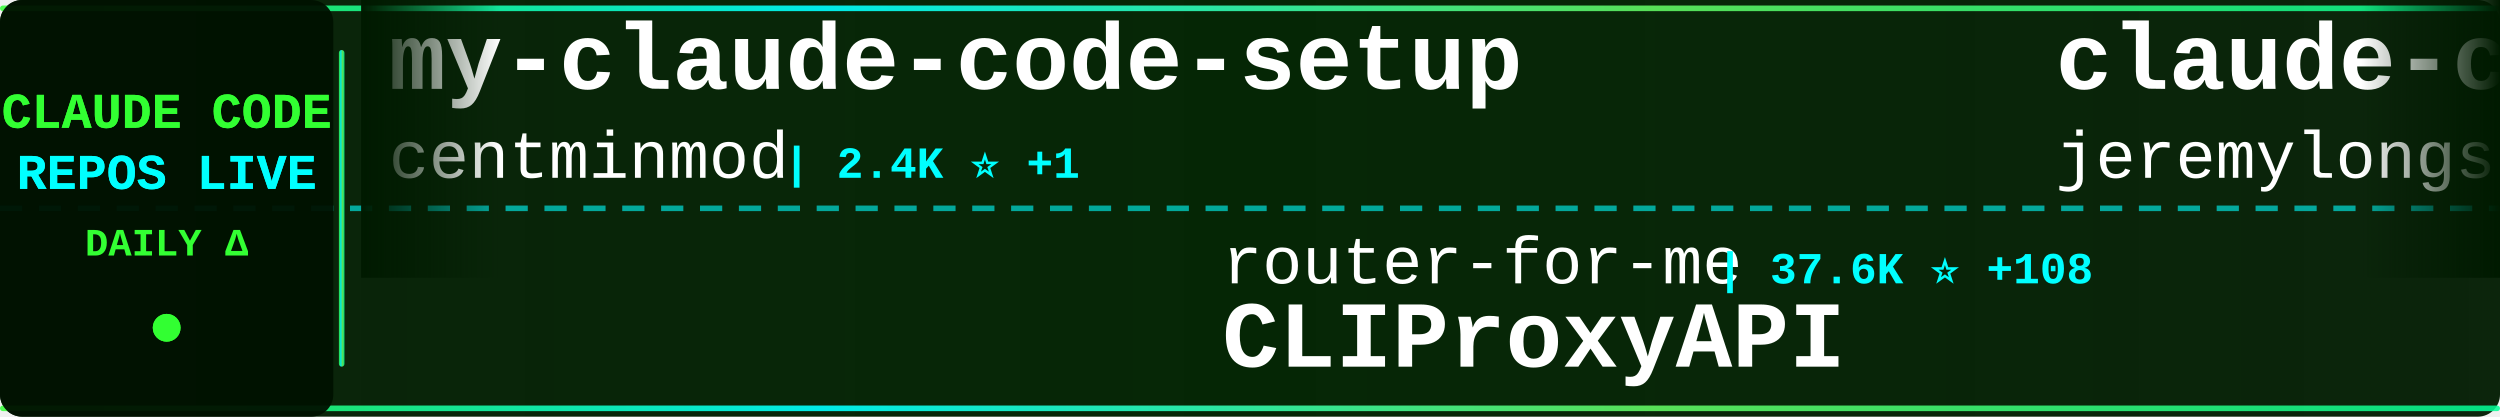
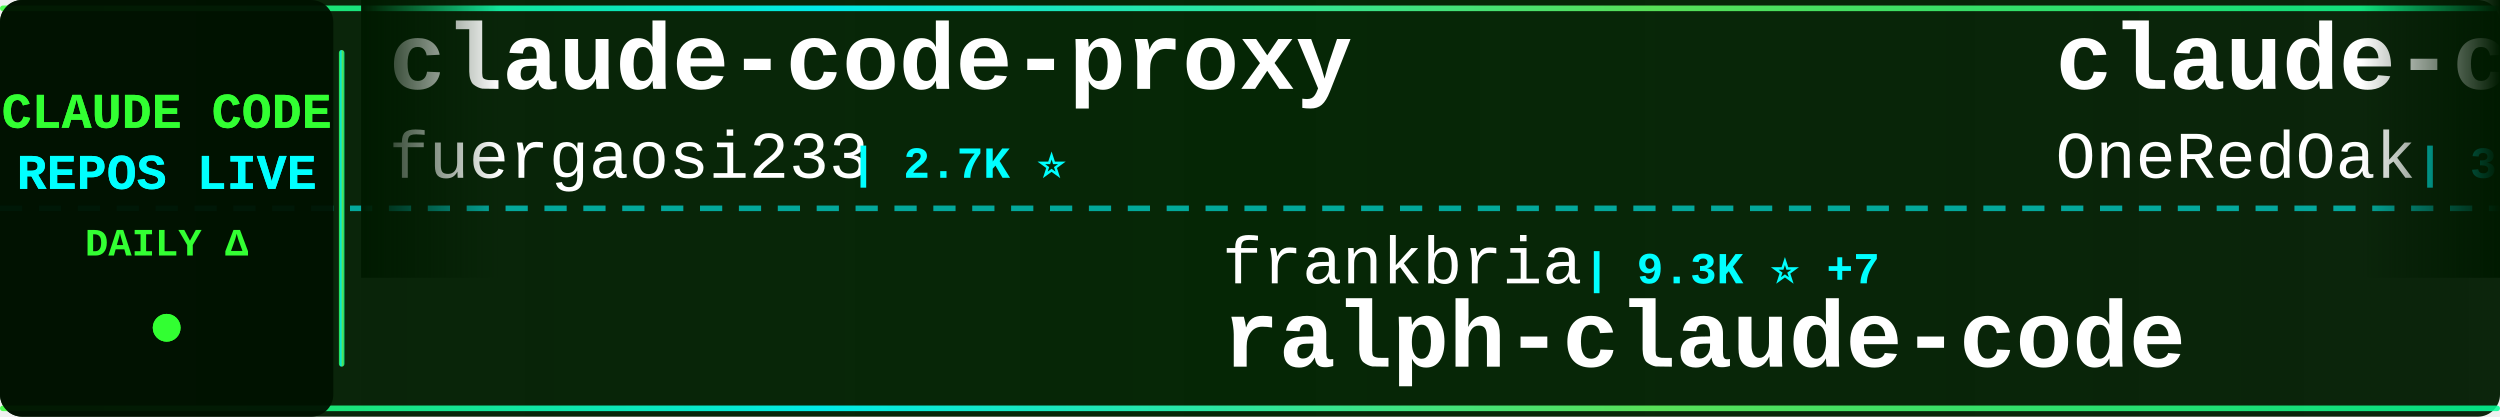
<svg xmlns="http://www.w3.org/2000/svg" width="900" height="150">
  <defs>
    <linearGradient id="tickerBg" x1="0%" y1="0%" x2="100%" y2="0%">
      <stop offset="0%" style="stop-color:#001a00;stop-opacity:0.95" />
      <stop offset="50%" style="stop-color:#002200;stop-opacity:0.98" />
      <stop offset="100%" style="stop-color:#001a00;stop-opacity:0.95" />
    </linearGradient>
    <linearGradient id="borderGrad" x1="0%" y1="0%" x2="100%" y2="0%">
      <stop offset="0%" style="stop-color:#33ff33;stop-opacity:0.85">
        <animate attributeName="stop-opacity" values="0.85;1;0.85" dur="2s" repeatCount="indefinite" />
      </stop>
      <stop offset="33%" style="stop-color:#00ffff;stop-opacity:0.9">
        <animate attributeName="stop-opacity" values="0.9;1;0.9" dur="2.2s" repeatCount="indefinite" />
      </stop>
      <stop offset="66%" style="stop-color:#66ff66;stop-opacity:0.85">
        <animate attributeName="stop-opacity" values="0.85;1;0.85" dur="1.8s" repeatCount="indefinite" />
      </stop>
      <stop offset="100%" style="stop-color:#00ff99;stop-opacity:0.85">
        <animate attributeName="stop-opacity" values="0.85;1;0.85" dur="2s" repeatCount="indefinite" />
      </stop>
    </linearGradient>
    <filter id="textGlow">
      <feGaussianBlur stdDeviation="0.1" result="coloredBlur" />
      <feMerge>
        <feMergeNode in="coloredBlur" />
        <feMergeNode in="SourceGraphic" />
      </feMerge>
    </filter>
    <filter id="metricGlow">
      <feGaussianBlur stdDeviation="0.2" result="coloredBlur" />
      <feMerge>
        <feMergeNode in="coloredBlur" />
        <feMergeNode in="SourceGraphic" />
      </feMerge>
    </filter>
    <linearGradient id="leftFade" x1="0%" y1="0%" x2="100%" y2="0%">
      <stop offset="0%" style="stop-color:#001a00;stop-opacity:1" />
      <stop offset="100%" style="stop-color:#001a00;stop-opacity:0" />
    </linearGradient>
    <linearGradient id="rightFade" x1="0%" y1="0%" x2="100%" y2="0%">
      <stop offset="0%" style="stop-color:#001a00;stop-opacity:0" />
      <stop offset="100%" style="stop-color:#001a00;stop-opacity:1" />
    </linearGradient>
  </defs>
  <rect width="900" height="150" fill="url(#tickerBg)" rx="8" />
  <rect x="0" y="2" width="900" height="2" fill="url(#borderGrad)" rx="1" />
  <rect x="0" y="146" width="900" height="2" fill="url(#borderGrad)" rx="1" />
  <line x1="0" y1="75" x2="900" y2="75" stroke="#00ffff" stroke-width="2" stroke-dasharray="8 6" opacity="0.6" />
  <rect x="0" y="0" width="120" height="150" fill="#001100" opacity="0.95" rx="8" />
  <text x="60" y="46" font-family="'Courier New', monospace" font-size="18" font-weight="bold" fill="#33ff33" text-anchor="middle" filter="url(#textGlow)">
    CLAUDE CODE
  </text>
  <text x="60" y="68" font-family="'Courier New', monospace" font-size="18" font-weight="bold" fill="#00ffff" text-anchor="middle" filter="url(#textGlow)">
    REPOS LIVE
  </text>
  <text x="60" y="92" font-family="'Courier New', monospace" font-size="14" font-weight="bold" fill="#33ff33" text-anchor="middle">
    DAILY Δ
  </text>
  <circle cx="60" cy="118" r="5" fill="#33ff33" filter="url(#metricGlow)">
    <animate attributeName="r" values="4;6;4" dur="1.5s" repeatCount="indefinite" />
    <animate attributeName="opacity" values="0.6;1;0.6" dur="1.5s" repeatCount="indefinite" />
  </circle>
  <rect x="122" y="18" width="2" height="114" fill="url(#borderGrad)" rx="1" />
  <clipPath id="tickerClip">
    <rect x="130" y="0" width="770" height="150" />
  </clipPath>
  <g clip-path="url(#tickerClip)">
    <g id="tickerItems">
      <animateTransform attributeName="transform" attributeType="XML" type="translate" from="0 0" to="-3000 0" dur="54s" repeatCount="indefinite" />
      <g transform="translate(0, 0)">
-         <text x="140" y="32" font-family="'Courier New', monospace" font-size="34" font-weight="bold" fill="#ffffff">my-claude-code-setup</text>
-         <text x="140" y="64" font-family="'Courier New', monospace" font-size="24" font-weight="normal" fill="#ffffff" opacity="1.0">centminmod</text>
-         <text x="282" y="64" font-family="'Courier New', monospace" font-size="16" font-weight="bold" fill="#00ffff"> | 2.4K ⭐ +1</text>
+         <text x="140" y="32" font-family="'Courier New', monospace" font-size="34" font-weight="bold" fill="#ffffff">claude-code-proxy</text>
+         <text x="140" y="64" font-family="'Courier New', monospace" font-size="24" font-weight="normal" fill="#ffffff" opacity="1.0">fuergaosi233</text>
+         <text x="306" y="64" font-family="'Courier New', monospace" font-size="16" font-weight="bold" fill="#00ffff"> | 2.7K ⭐</text>
      </g>
      <g transform="translate(300, 0)">
-         <text x="140" y="102" font-family="'Courier New', monospace" font-size="24" font-weight="normal" fill="#ffffff" opacity="1.0">router-for-me</text>
-         <text x="318" y="102" font-family="'Courier New', monospace" font-size="16" font-weight="bold" fill="#00ffff"> | 37.6K ⭐ +108</text>
-         <text x="140" y="132" font-family="'Courier New', monospace" font-size="34" font-weight="bold" fill="#ffffff">CLIProxyAPI</text>
+         <text x="140" y="102" font-family="'Courier New', monospace" font-size="24" font-weight="normal" fill="#ffffff" opacity="1.0">frankbria</text>
+         <text x="270" y="102" font-family="'Courier New', monospace" font-size="16" font-weight="bold" fill="#00ffff"> | 9.3K ⭐ +7</text>
+         <text x="140" y="132" font-family="'Courier New', monospace" font-size="34" font-weight="bold" fill="#ffffff">ralph-claude-code</text>
      </g>
      <g transform="translate(600, 0)">
+         <text x="140" y="32" font-family="'Courier New', monospace" font-size="34" font-weight="bold" fill="#ffffff">claude-code-workflows</text>
+         <text x="140" y="64" font-family="'Courier New', monospace" font-size="24" font-weight="normal" fill="#ffffff" opacity="1.0">OneRedOak</text>
+         <text x="270" y="64" font-family="'Courier New', monospace" font-size="16" font-weight="bold" fill="#00ffff"> | 3.8K ⭐</text>
+       </g>
+       <g transform="translate(900, 0)">
+         <text x="140" y="102" font-family="'Courier New', monospace" font-size="24" font-weight="normal" fill="#ffffff" opacity="1.0">ding113</text>
+         <text x="246" y="102" font-family="'Courier New', monospace" font-size="16" font-weight="bold" fill="#00ffff"> | 3.1K ⭐ +18</text>
+         <text x="140" y="132" font-family="'Courier New', monospace" font-size="34" font-weight="bold" fill="#ffffff">claude-code-hub</text>
+       </g>
+       <g transform="translate(1200, 0)">
+         <text x="140" y="32" font-family="'Courier New', monospace" font-size="34" font-weight="bold" fill="#ffffff">edmunds-claude-code</text>
+         <text x="140" y="64" font-family="'Courier New', monospace" font-size="24" font-weight="normal" fill="#ffffff" opacity="1.0">edmund-io</text>
+         <text x="270" y="64" font-family="'Courier New', monospace" font-size="16" font-weight="bold" fill="#00ffff"> | 1.5K ⭐ +2</text>
+       </g>
+       <g transform="translate(1500, 0)">
+         <text x="140" y="102" font-family="'Courier New', monospace" font-size="24" font-weight="normal" fill="#ffffff" opacity="1.0">Alishahryar1</text>
+         <text x="306" y="102" font-family="'Courier New', monospace" font-size="16" font-weight="bold" fill="#00ffff"> | 34.8K ⭐ +244</text>
+         <text x="140" y="132" font-family="'Courier New', monospace" font-size="34" font-weight="bold" fill="#ffffff">free-claude-code</text>
+       </g>
+       <g transform="translate(1800, 0)">
        <text x="140" y="32" font-family="'Courier New', monospace" font-size="34" font-weight="bold" fill="#ffffff">claude-code-plugins-plus...</text>
        <text x="140" y="64" font-family="'Courier New', monospace" font-size="24" font-weight="normal" fill="#ffffff" opacity="1.0">jeremylongshore</text>
-         <text x="342" y="64" font-family="'Courier New', monospace" font-size="16" font-weight="bold" fill="#00ffff"> | 2.4K ⭐ +9</text>
-       </g>
-       <g transform="translate(900, 0)">
-         <text x="140" y="102" font-family="'Courier New', monospace" font-size="24" font-weight="normal" fill="#ffffff" opacity="1.0">disler</text>
-         <text x="234" y="102" font-family="'Courier New', monospace" font-size="16" font-weight="bold" fill="#00ffff"> | 3.8K ⭐ +2</text>
-         <text x="140" y="132" font-family="'Courier New', monospace" font-size="34" font-weight="bold" fill="#ffffff">claude-code-hooks-master...</text>
-       </g>
-       <g transform="translate(1200, 0)">
-         <text x="140" y="32" font-family="'Courier New', monospace" font-size="34" font-weight="bold" fill="#ffffff">claude-code-infrastructu...</text>
-         <text x="140" y="64" font-family="'Courier New', monospace" font-size="24" font-weight="normal" fill="#ffffff" opacity="1.0">diet103</text>
-         <text x="246" y="64" font-family="'Courier New', monospace" font-size="16" font-weight="bold" fill="#00ffff"> | 9.7K ⭐ +3</text>
-       </g>
-       <g transform="translate(1500, 0)">
-         <text x="140" y="102" font-family="'Courier New', monospace" font-size="24" font-weight="normal" fill="#ffffff" opacity="1.0">1rgs</text>
-         <text x="210" y="102" font-family="'Courier New', monospace" font-size="16" font-weight="bold" fill="#00ffff"> | 3.6K ⭐ +2</text>
-         <text x="140" y="132" font-family="'Courier New', monospace" font-size="34" font-weight="bold" fill="#ffffff">claude-code-proxy</text>
-       </g>
-       <g transform="translate(1800, 0)">
-         <text x="140" y="32" font-family="'Courier New', monospace" font-size="34" font-weight="bold" fill="#ffffff">Claude-Code-Workflow</text>
-         <text x="140" y="64" font-family="'Courier New', monospace" font-size="24" font-weight="normal" fill="#ffffff" opacity="1.0">catlog22</text>
-         <text x="258" y="64" font-family="'Courier New', monospace" font-size="16" font-weight="bold" fill="#00ffff"> | 2.1K ⭐ +4</text>
+         <text x="342" y="64" font-family="'Courier New', monospace" font-size="16" font-weight="bold" fill="#00ffff"> | 2.4K ⭐ +8</text>
      </g>
      <g transform="translate(2100, 0)">
-         <text x="140" y="102" font-family="'Courier New', monospace" font-size="24" font-weight="normal" fill="#ffffff" opacity="1.0">lorryjovens-hub</text>
-         <text x="342" y="102" font-family="'Courier New', monospace" font-size="16" font-weight="bold" fill="#00ffff"> | 1.6K ⭐ +1</text>
-         <text x="140" y="132" font-family="'Courier New', monospace" font-size="34" font-weight="bold" fill="#ffffff">claude-code-rust</text>
+         <text x="140" y="102" font-family="'Courier New', monospace" font-size="24" font-weight="normal" fill="#ffffff" opacity="1.0">Maciek-roboblog</text>
+         <text x="342" y="102" font-family="'Courier New', monospace" font-size="16" font-weight="bold" fill="#00ffff"> | 8.2K ⭐ +11</text>
+         <text x="140" y="132" font-family="'Courier New', monospace" font-size="34" font-weight="bold" fill="#ffffff">Claude-Code-Usage-Monito...</text>
      </g>
      <g transform="translate(2400, 0)">
-         <text x="140" y="32" font-family="'Courier New', monospace" font-size="34" font-weight="bold" fill="#ffffff">claude-code-tudou</text>
-         <text x="140" y="64" font-family="'Courier New', monospace" font-size="24" font-weight="normal" fill="#ffffff" opacity="1.0">AICoderTudou</text>
-         <text x="306" y="64" font-family="'Courier New', monospace" font-size="16" font-weight="bold" fill="#00ffff"> | 500 ⭐</text>
+         <text x="140" y="32" font-family="'Courier New', monospace" font-size="34" font-weight="bold" fill="#ffffff">claude-code-guide</text>
+         <text x="140" y="64" font-family="'Courier New', monospace" font-size="24" font-weight="normal" fill="#ffffff" opacity="1.0">zebbern</text>
+         <text x="246" y="64" font-family="'Courier New', monospace" font-size="16" font-weight="bold" fill="#00ffff"> | 4.3K ⭐ +3</text>
      </g>
      <g transform="translate(2700, 0)">
-         <text x="140" y="102" font-family="'Courier New', monospace" font-size="24" font-weight="normal" fill="#ffffff" opacity="1.0">digitalsamba</text>
-         <text x="306" y="102" font-family="'Courier New', monospace" font-size="16" font-weight="bold" fill="#00ffff"> | 1.5K ⭐ +10</text>
-         <text x="140" y="132" font-family="'Courier New', monospace" font-size="34" font-weight="bold" fill="#ffffff">claude-code-video-toolki...</text>
+         <text x="140" y="102" font-family="'Courier New', monospace" font-size="24" font-weight="normal" fill="#ffffff" opacity="1.0">carlvellotti</text>
+         <text x="306" y="102" font-family="'Courier New', monospace" font-size="16" font-weight="bold" fill="#00ffff"> | 2.1K ⭐ +2</text>
+         <text x="140" y="132" font-family="'Courier New', monospace" font-size="34" font-weight="bold" fill="#ffffff">claude-code-pm-course</text>
      </g>
      <g transform="translate(3000, 0)">
-         <text x="140" y="32" font-family="'Courier New', monospace" font-size="34" font-weight="bold" fill="#ffffff">my-claude-code-setup</text>
-         <text x="140" y="64" font-family="'Courier New', monospace" font-size="24" font-weight="normal" fill="#ffffff" opacity="1.0">centminmod</text>
-         <text x="282" y="64" font-family="'Courier New', monospace" font-size="16" font-weight="bold" fill="#00ffff"> | 2.4K ⭐ +1</text>
+         <text x="140" y="32" font-family="'Courier New', monospace" font-size="34" font-weight="bold" fill="#ffffff">claude-code-proxy</text>
+         <text x="140" y="64" font-family="'Courier New', monospace" font-size="24" font-weight="normal" fill="#ffffff" opacity="1.0">fuergaosi233</text>
+         <text x="306" y="64" font-family="'Courier New', monospace" font-size="16" font-weight="bold" fill="#00ffff"> | 2.7K ⭐</text>
      </g>
      <g transform="translate(3300, 0)">
-         <text x="140" y="102" font-family="'Courier New', monospace" font-size="24" font-weight="normal" fill="#ffffff" opacity="1.0">router-for-me</text>
-         <text x="318" y="102" font-family="'Courier New', monospace" font-size="16" font-weight="bold" fill="#00ffff"> | 37.6K ⭐ +108</text>
-         <text x="140" y="132" font-family="'Courier New', monospace" font-size="34" font-weight="bold" fill="#ffffff">CLIProxyAPI</text>
+         <text x="140" y="102" font-family="'Courier New', monospace" font-size="24" font-weight="normal" fill="#ffffff" opacity="1.0">frankbria</text>
+         <text x="270" y="102" font-family="'Courier New', monospace" font-size="16" font-weight="bold" fill="#00ffff"> | 9.3K ⭐ +7</text>
+         <text x="140" y="132" font-family="'Courier New', monospace" font-size="34" font-weight="bold" fill="#ffffff">ralph-claude-code</text>
      </g>
      <g transform="translate(3600, 0)">
-         <text x="140" y="32" font-family="'Courier New', monospace" font-size="34" font-weight="bold" fill="#ffffff">claude-code-plugins-plus...</text>
-         <text x="140" y="64" font-family="'Courier New', monospace" font-size="24" font-weight="normal" fill="#ffffff" opacity="1.0">jeremylongshore</text>
-         <text x="342" y="64" font-family="'Courier New', monospace" font-size="16" font-weight="bold" fill="#00ffff"> | 2.4K ⭐ +9</text>
+         <text x="140" y="32" font-family="'Courier New', monospace" font-size="34" font-weight="bold" fill="#ffffff">claude-code-workflows</text>
+         <text x="140" y="64" font-family="'Courier New', monospace" font-size="24" font-weight="normal" fill="#ffffff" opacity="1.0">OneRedOak</text>
+         <text x="270" y="64" font-family="'Courier New', monospace" font-size="16" font-weight="bold" fill="#00ffff"> | 3.8K ⭐</text>
      </g>
      <g transform="translate(3900, 0)">
-         <text x="140" y="102" font-family="'Courier New', monospace" font-size="24" font-weight="normal" fill="#ffffff" opacity="1.0">disler</text>
-         <text x="234" y="102" font-family="'Courier New', monospace" font-size="16" font-weight="bold" fill="#00ffff"> | 3.8K ⭐ +2</text>
-         <text x="140" y="132" font-family="'Courier New', monospace" font-size="34" font-weight="bold" fill="#ffffff">claude-code-hooks-master...</text>
+         <text x="140" y="102" font-family="'Courier New', monospace" font-size="24" font-weight="normal" fill="#ffffff" opacity="1.0">ding113</text>
+         <text x="246" y="102" font-family="'Courier New', monospace" font-size="16" font-weight="bold" fill="#00ffff"> | 3.1K ⭐ +18</text>
+         <text x="140" y="132" font-family="'Courier New', monospace" font-size="34" font-weight="bold" fill="#ffffff">claude-code-hub</text>
      </g>
    </g>
  </g>
  <rect x="130" y="0" width="50" height="100" fill="url(#leftFade)" />
  <rect x="850" y="0" width="50" height="100" fill="url(#rightFade)" />
</svg>
